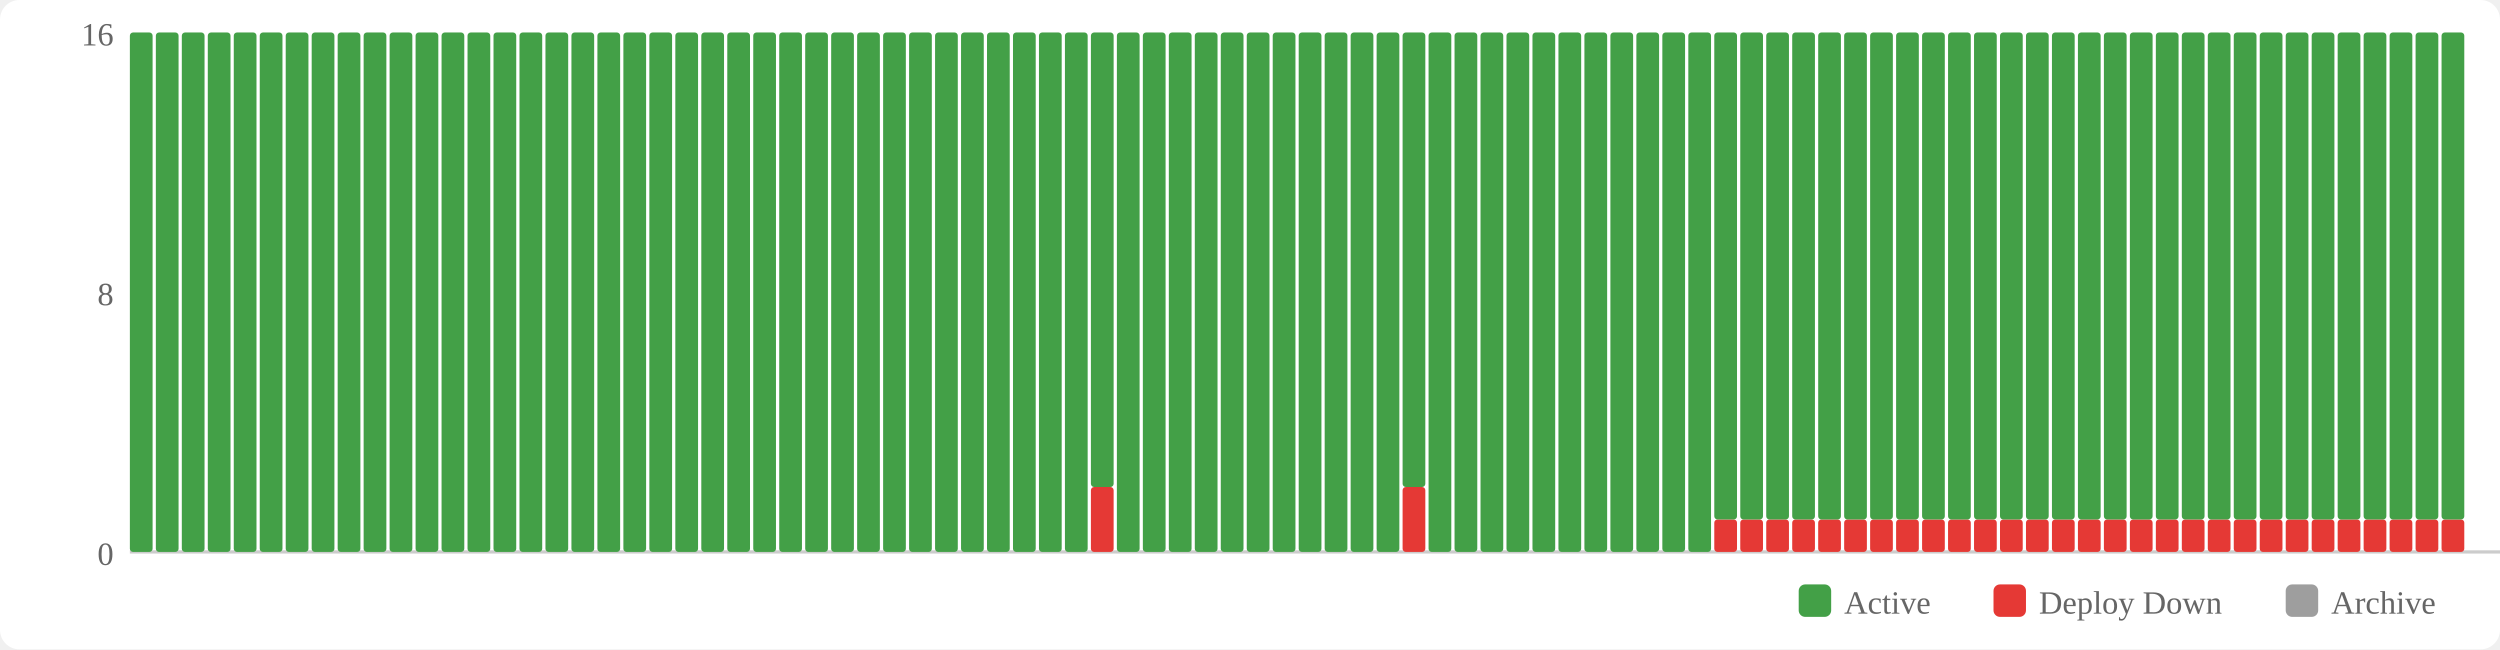
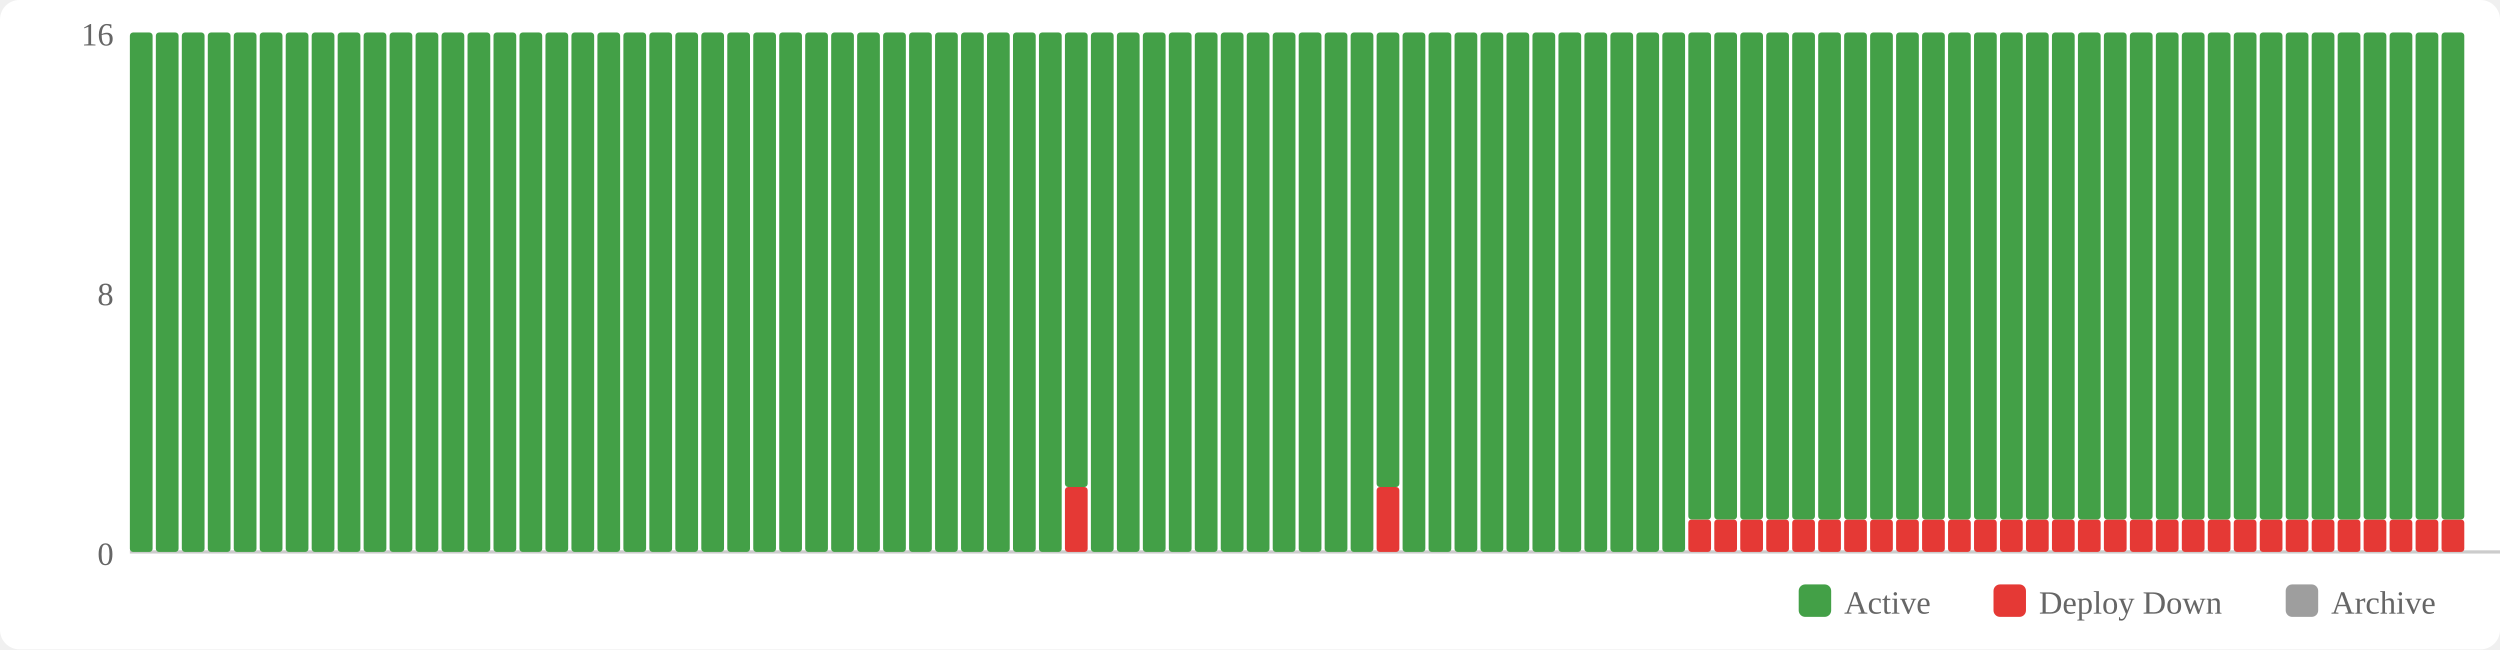
<svg xmlns="http://www.w3.org/2000/svg" width="770" height="200" viewBox="0 0 770 200">
  <rect width="770" height="200" fill="#fff" rx="6" />
  <rect x="554" y="180" width="10" height="10" fill="#43a047" rx="2" />
  <text x="568" y="189" font-size="10" fill="#666">Active</text>
  <rect x="614" y="180" width="10" height="10" fill="#e53935" rx="2" />
  <text x="628" y="189" font-size="10" fill="#666">Deploy Down</text>
  <rect x="704" y="180" width="10" height="10" fill="#9e9e9e" rx="2" />
  <text x="718" y="189" font-size="10" fill="#666">Archive</text>
  <text x="35" y="174" text-anchor="end" font-size="10" fill="#666">0</text>
  <text x="35" y="94" text-anchor="end" font-size="10" fill="#666">8</text>
  <text x="35" y="14" text-anchor="end" font-size="10" fill="#666">16</text>
  <line x1="40" y1="170" x2="770" y2="170" stroke="#ccc" stroke-width="1" />
  <rect x="40" y="10" width="7" height="160" fill="#43a047" rx="1" />
  <rect x="48" y="10" width="7" height="160" fill="#43a047" rx="1" />
  <rect x="56" y="10" width="7" height="160" fill="#43a047" rx="1" />
  <rect x="64" y="10" width="7" height="160" fill="#43a047" rx="1" />
  <rect x="72" y="10" width="7" height="160" fill="#43a047" rx="1" />
  <rect x="80" y="10" width="7" height="160" fill="#43a047" rx="1" />
  <rect x="88" y="10" width="7" height="160" fill="#43a047" rx="1" />
  <rect x="96" y="10" width="7" height="160" fill="#43a047" rx="1" />
  <rect x="104" y="10" width="7" height="160" fill="#43a047" rx="1" />
  <rect x="112" y="10" width="7" height="160" fill="#43a047" rx="1" />
  <rect x="120" y="10" width="7" height="160" fill="#43a047" rx="1" />
  <rect x="128" y="10" width="7" height="160" fill="#43a047" rx="1" />
  <rect x="136" y="10" width="7" height="160" fill="#43a047" rx="1" />
  <rect x="144" y="10" width="7" height="160" fill="#43a047" rx="1" />
  <rect x="152" y="10" width="7" height="160" fill="#43a047" rx="1" />
  <rect x="160" y="10" width="7" height="160" fill="#43a047" rx="1" />
  <rect x="168" y="10" width="7" height="160" fill="#43a047" rx="1" />
  <rect x="176" y="10" width="7" height="160" fill="#43a047" rx="1" />
  <rect x="184" y="10" width="7" height="160" fill="#43a047" rx="1" />
  <rect x="192" y="10" width="7" height="160" fill="#43a047" rx="1" />
  <rect x="200" y="10" width="7" height="160" fill="#43a047" rx="1" />
  <rect x="208" y="10" width="7" height="160" fill="#43a047" rx="1" />
  <rect x="216" y="10" width="7" height="160" fill="#43a047" rx="1" />
  <rect x="224" y="10" width="7" height="160" fill="#43a047" rx="1" />
  <rect x="232" y="10" width="7" height="160" fill="#43a047" rx="1" />
  <rect x="240" y="10" width="7" height="160" fill="#43a047" rx="1" />
  <rect x="248" y="10" width="7" height="160" fill="#43a047" rx="1" />
  <rect x="256" y="10" width="7" height="160" fill="#43a047" rx="1" />
  <rect x="264" y="10" width="7" height="160" fill="#43a047" rx="1" />
  <rect x="272" y="10" width="7" height="160" fill="#43a047" rx="1" />
  <rect x="280" y="10" width="7" height="160" fill="#43a047" rx="1" />
  <rect x="288" y="10" width="7" height="160" fill="#43a047" rx="1" />
  <rect x="296" y="10" width="7" height="160" fill="#43a047" rx="1" />
  <rect x="304" y="10" width="7" height="160" fill="#43a047" rx="1" />
  <rect x="312" y="10" width="7" height="160" fill="#43a047" rx="1" />
  <rect x="320" y="10" width="7" height="160" fill="#43a047" rx="1" />
-   <rect x="328" y="10" width="7" height="160" fill="#43a047" rx="1" />
-   <rect x="336" y="150" width="7" height="20" fill="#e53935" rx="1" />
-   <rect x="336" y="10" width="7" height="140" fill="#43a047" rx="1" />
+   <rect x="328" y="150" width="7" height="20" fill="#e53935" rx="1" />
+   <rect x="328" y="10" width="7" height="140" fill="#43a047" rx="1" />
+   <rect x="336" y="10" width="7" height="160" fill="#43a047" rx="1" />
  <rect x="344" y="10" width="7" height="160" fill="#43a047" rx="1" />
  <rect x="352" y="10" width="7" height="160" fill="#43a047" rx="1" />
  <rect x="360" y="10" width="7" height="160" fill="#43a047" rx="1" />
  <rect x="368" y="10" width="7" height="160" fill="#43a047" rx="1" />
  <rect x="376" y="10" width="7" height="160" fill="#43a047" rx="1" />
  <rect x="384" y="10" width="7" height="160" fill="#43a047" rx="1" />
  <rect x="392" y="10" width="7" height="160" fill="#43a047" rx="1" />
  <rect x="400" y="10" width="7" height="160" fill="#43a047" rx="1" />
  <rect x="408" y="10" width="7" height="160" fill="#43a047" rx="1" />
  <rect x="416" y="10" width="7" height="160" fill="#43a047" rx="1" />
-   <rect x="424" y="10" width="7" height="160" fill="#43a047" rx="1" />
-   <rect x="432" y="150" width="7" height="20" fill="#e53935" rx="1" />
-   <rect x="432" y="10" width="7" height="140" fill="#43a047" rx="1" />
+   <rect x="424" y="150" width="7" height="20" fill="#e53935" rx="1" />
+   <rect x="424" y="10" width="7" height="140" fill="#43a047" rx="1" />
+   <rect x="432" y="10" width="7" height="160" fill="#43a047" rx="1" />
  <rect x="440" y="10" width="7" height="160" fill="#43a047" rx="1" />
  <rect x="448" y="10" width="7" height="160" fill="#43a047" rx="1" />
  <rect x="456" y="10" width="7" height="160" fill="#43a047" rx="1" />
  <rect x="464" y="10" width="7" height="160" fill="#43a047" rx="1" />
  <rect x="472" y="10" width="7" height="160" fill="#43a047" rx="1" />
  <rect x="480" y="10" width="7" height="160" fill="#43a047" rx="1" />
  <rect x="488" y="10" width="7" height="160" fill="#43a047" rx="1" />
  <rect x="496" y="10" width="7" height="160" fill="#43a047" rx="1" />
  <rect x="504" y="10" width="7" height="160" fill="#43a047" rx="1" />
  <rect x="512" y="10" width="7" height="160" fill="#43a047" rx="1" />
-   <rect x="520" y="10" width="7" height="160" fill="#43a047" rx="1" />
+   <rect x="520" y="160" width="7" height="10" fill="#e53935" rx="1" />
+   <rect x="520" y="10" width="7" height="150" fill="#43a047" rx="1" />
  <rect x="528" y="160" width="7" height="10" fill="#e53935" rx="1" />
  <rect x="528" y="10" width="7" height="150" fill="#43a047" rx="1" />
  <rect x="536" y="160" width="7" height="10" fill="#e53935" rx="1" />
  <rect x="536" y="10" width="7" height="150" fill="#43a047" rx="1" />
  <rect x="544" y="160" width="7" height="10" fill="#e53935" rx="1" />
  <rect x="544" y="10" width="7" height="150" fill="#43a047" rx="1" />
  <rect x="552" y="160" width="7" height="10" fill="#e53935" rx="1" />
  <rect x="552" y="10" width="7" height="150" fill="#43a047" rx="1" />
  <rect x="560" y="160" width="7" height="10" fill="#e53935" rx="1" />
  <rect x="560" y="10" width="7" height="150" fill="#43a047" rx="1" />
  <rect x="568" y="160" width="7" height="10" fill="#e53935" rx="1" />
  <rect x="568" y="10" width="7" height="150" fill="#43a047" rx="1" />
  <rect x="576" y="160" width="7" height="10" fill="#e53935" rx="1" />
  <rect x="576" y="10" width="7" height="150" fill="#43a047" rx="1" />
  <rect x="584" y="160" width="7" height="10" fill="#e53935" rx="1" />
  <rect x="584" y="10" width="7" height="150" fill="#43a047" rx="1" />
  <rect x="592" y="160" width="7" height="10" fill="#e53935" rx="1" />
  <rect x="592" y="10" width="7" height="150" fill="#43a047" rx="1" />
  <rect x="600" y="160" width="7" height="10" fill="#e53935" rx="1" />
  <rect x="600" y="10" width="7" height="150" fill="#43a047" rx="1" />
  <rect x="608" y="160" width="7" height="10" fill="#e53935" rx="1" />
  <rect x="608" y="10" width="7" height="150" fill="#43a047" rx="1" />
  <rect x="616" y="160" width="7" height="10" fill="#e53935" rx="1" />
  <rect x="616" y="10" width="7" height="150" fill="#43a047" rx="1" />
  <rect x="624" y="160" width="7" height="10" fill="#e53935" rx="1" />
  <rect x="624" y="10" width="7" height="150" fill="#43a047" rx="1" />
  <rect x="632" y="160" width="7" height="10" fill="#e53935" rx="1" />
  <rect x="632" y="10" width="7" height="150" fill="#43a047" rx="1" />
  <rect x="640" y="160" width="7" height="10" fill="#e53935" rx="1" />
  <rect x="640" y="10" width="7" height="150" fill="#43a047" rx="1" />
  <rect x="648" y="160" width="7" height="10" fill="#e53935" rx="1" />
  <rect x="648" y="10" width="7" height="150" fill="#43a047" rx="1" />
  <rect x="656" y="160" width="7" height="10" fill="#e53935" rx="1" />
  <rect x="656" y="10" width="7" height="150" fill="#43a047" rx="1" />
  <rect x="664" y="160" width="7" height="10" fill="#e53935" rx="1" />
  <rect x="664" y="10" width="7" height="150" fill="#43a047" rx="1" />
  <rect x="672" y="160" width="7" height="10" fill="#e53935" rx="1" />
  <rect x="672" y="10" width="7" height="150" fill="#43a047" rx="1" />
  <rect x="680" y="160" width="7" height="10" fill="#e53935" rx="1" />
  <rect x="680" y="10" width="7" height="150" fill="#43a047" rx="1" />
  <rect x="688" y="160" width="7" height="10" fill="#e53935" rx="1" />
  <rect x="688" y="10" width="7" height="150" fill="#43a047" rx="1" />
  <rect x="696" y="160" width="7" height="10" fill="#e53935" rx="1" />
  <rect x="696" y="10" width="7" height="150" fill="#43a047" rx="1" />
  <rect x="704" y="160" width="7" height="10" fill="#e53935" rx="1" />
  <rect x="704" y="10" width="7" height="150" fill="#43a047" rx="1" />
  <rect x="712" y="160" width="7" height="10" fill="#e53935" rx="1" />
  <rect x="712" y="10" width="7" height="150" fill="#43a047" rx="1" />
  <rect x="720" y="160" width="7" height="10" fill="#e53935" rx="1" />
  <rect x="720" y="10" width="7" height="150" fill="#43a047" rx="1" />
  <rect x="728" y="160" width="7" height="10" fill="#e53935" rx="1" />
  <rect x="728" y="10" width="7" height="150" fill="#43a047" rx="1" />
  <rect x="736" y="160" width="7" height="10" fill="#e53935" rx="1" />
  <rect x="736" y="10" width="7" height="150" fill="#43a047" rx="1" />
  <rect x="744" y="160" width="7" height="10" fill="#e53935" rx="1" />
  <rect x="744" y="10" width="7" height="150" fill="#43a047" rx="1" />
  <rect x="752" y="160" width="7" height="10" fill="#e53935" rx="1" />
  <rect x="752" y="10" width="7" height="150" fill="#43a047" rx="1" />
</svg>
